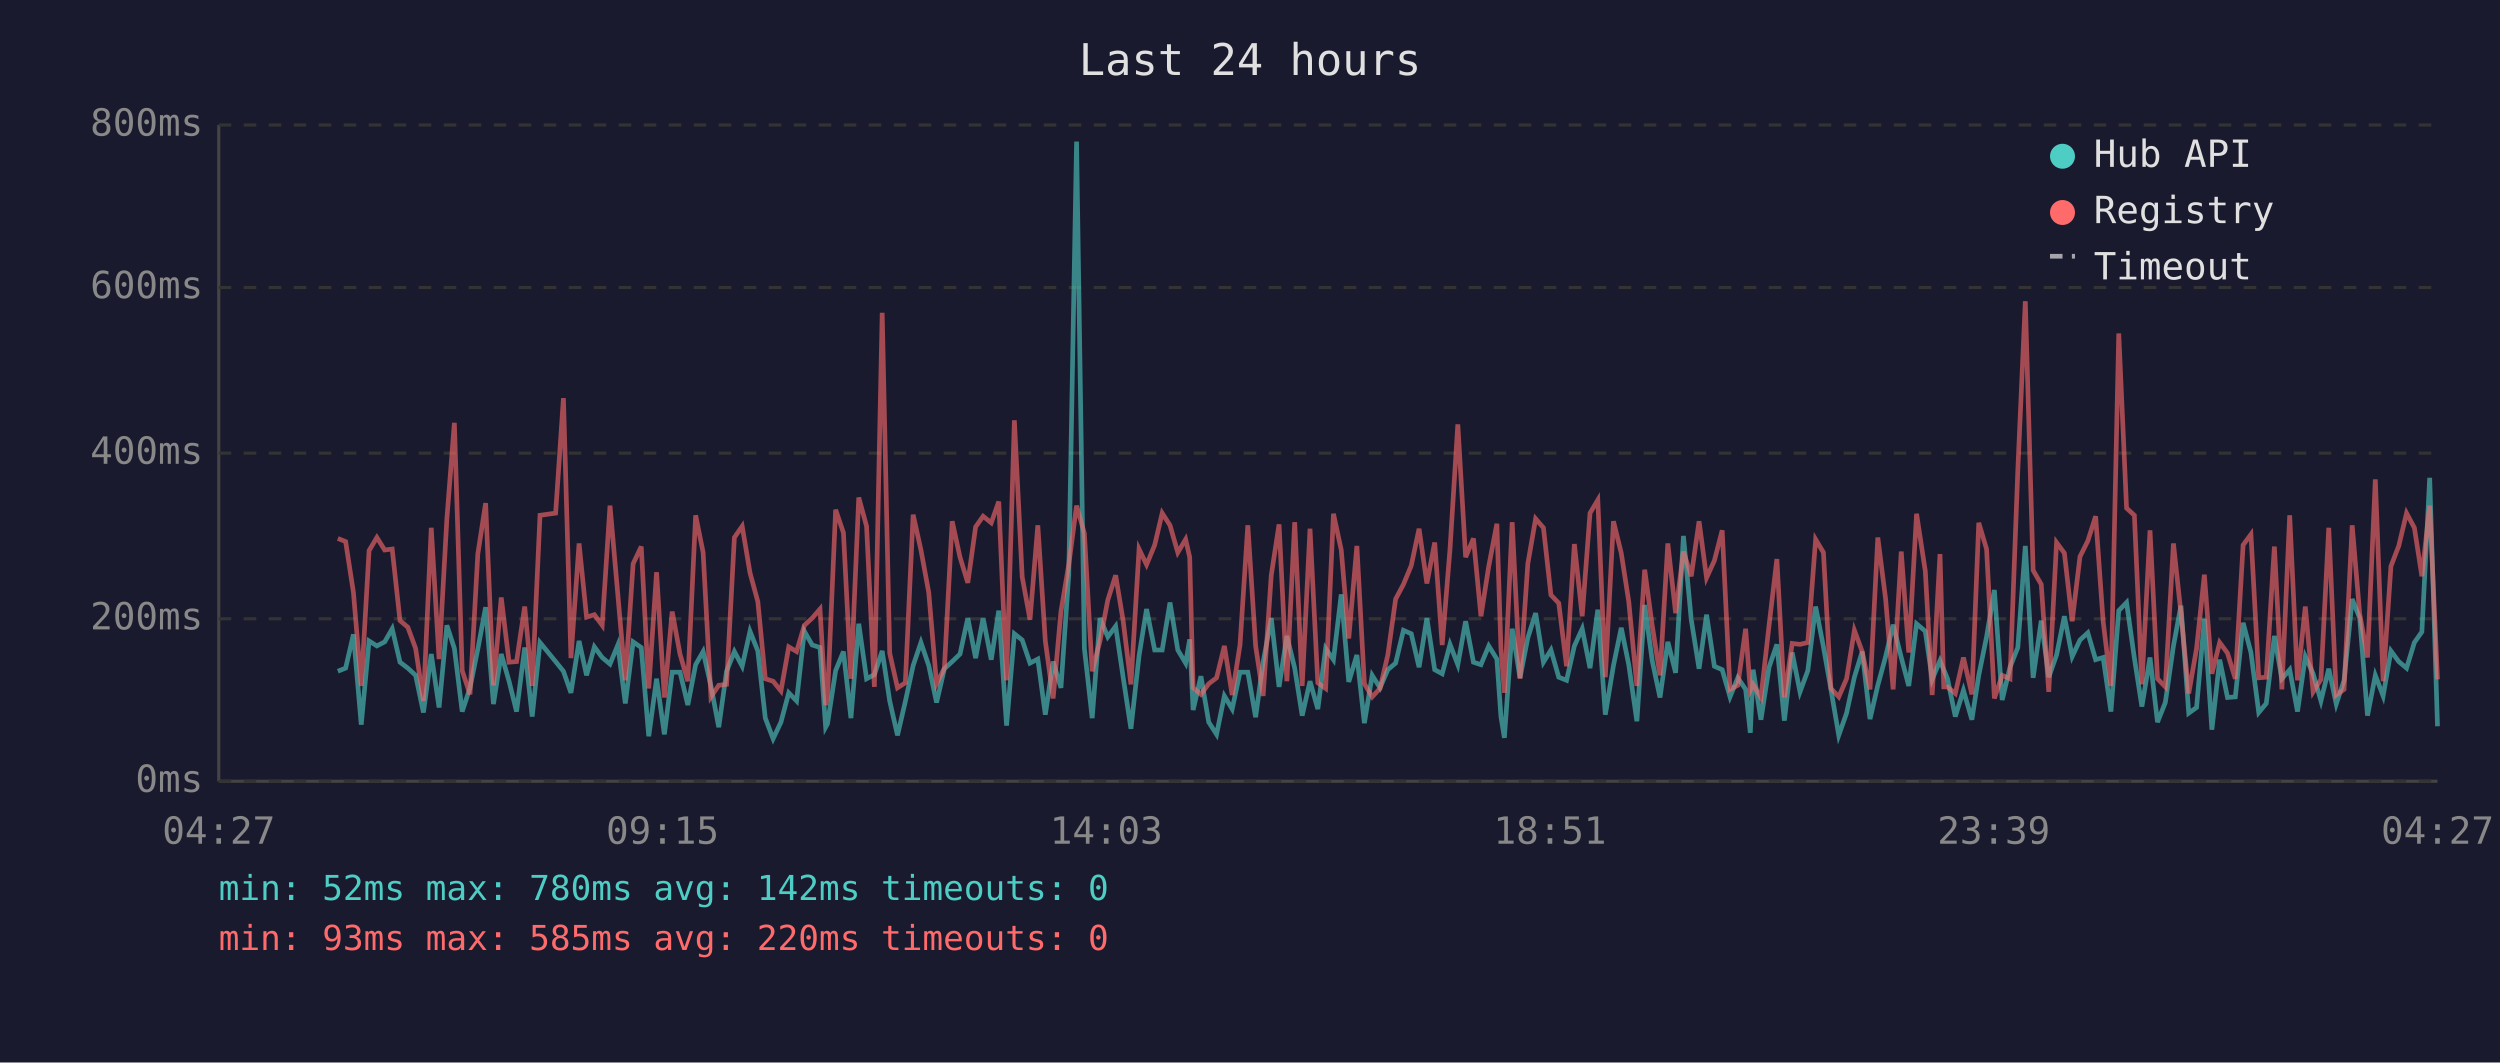
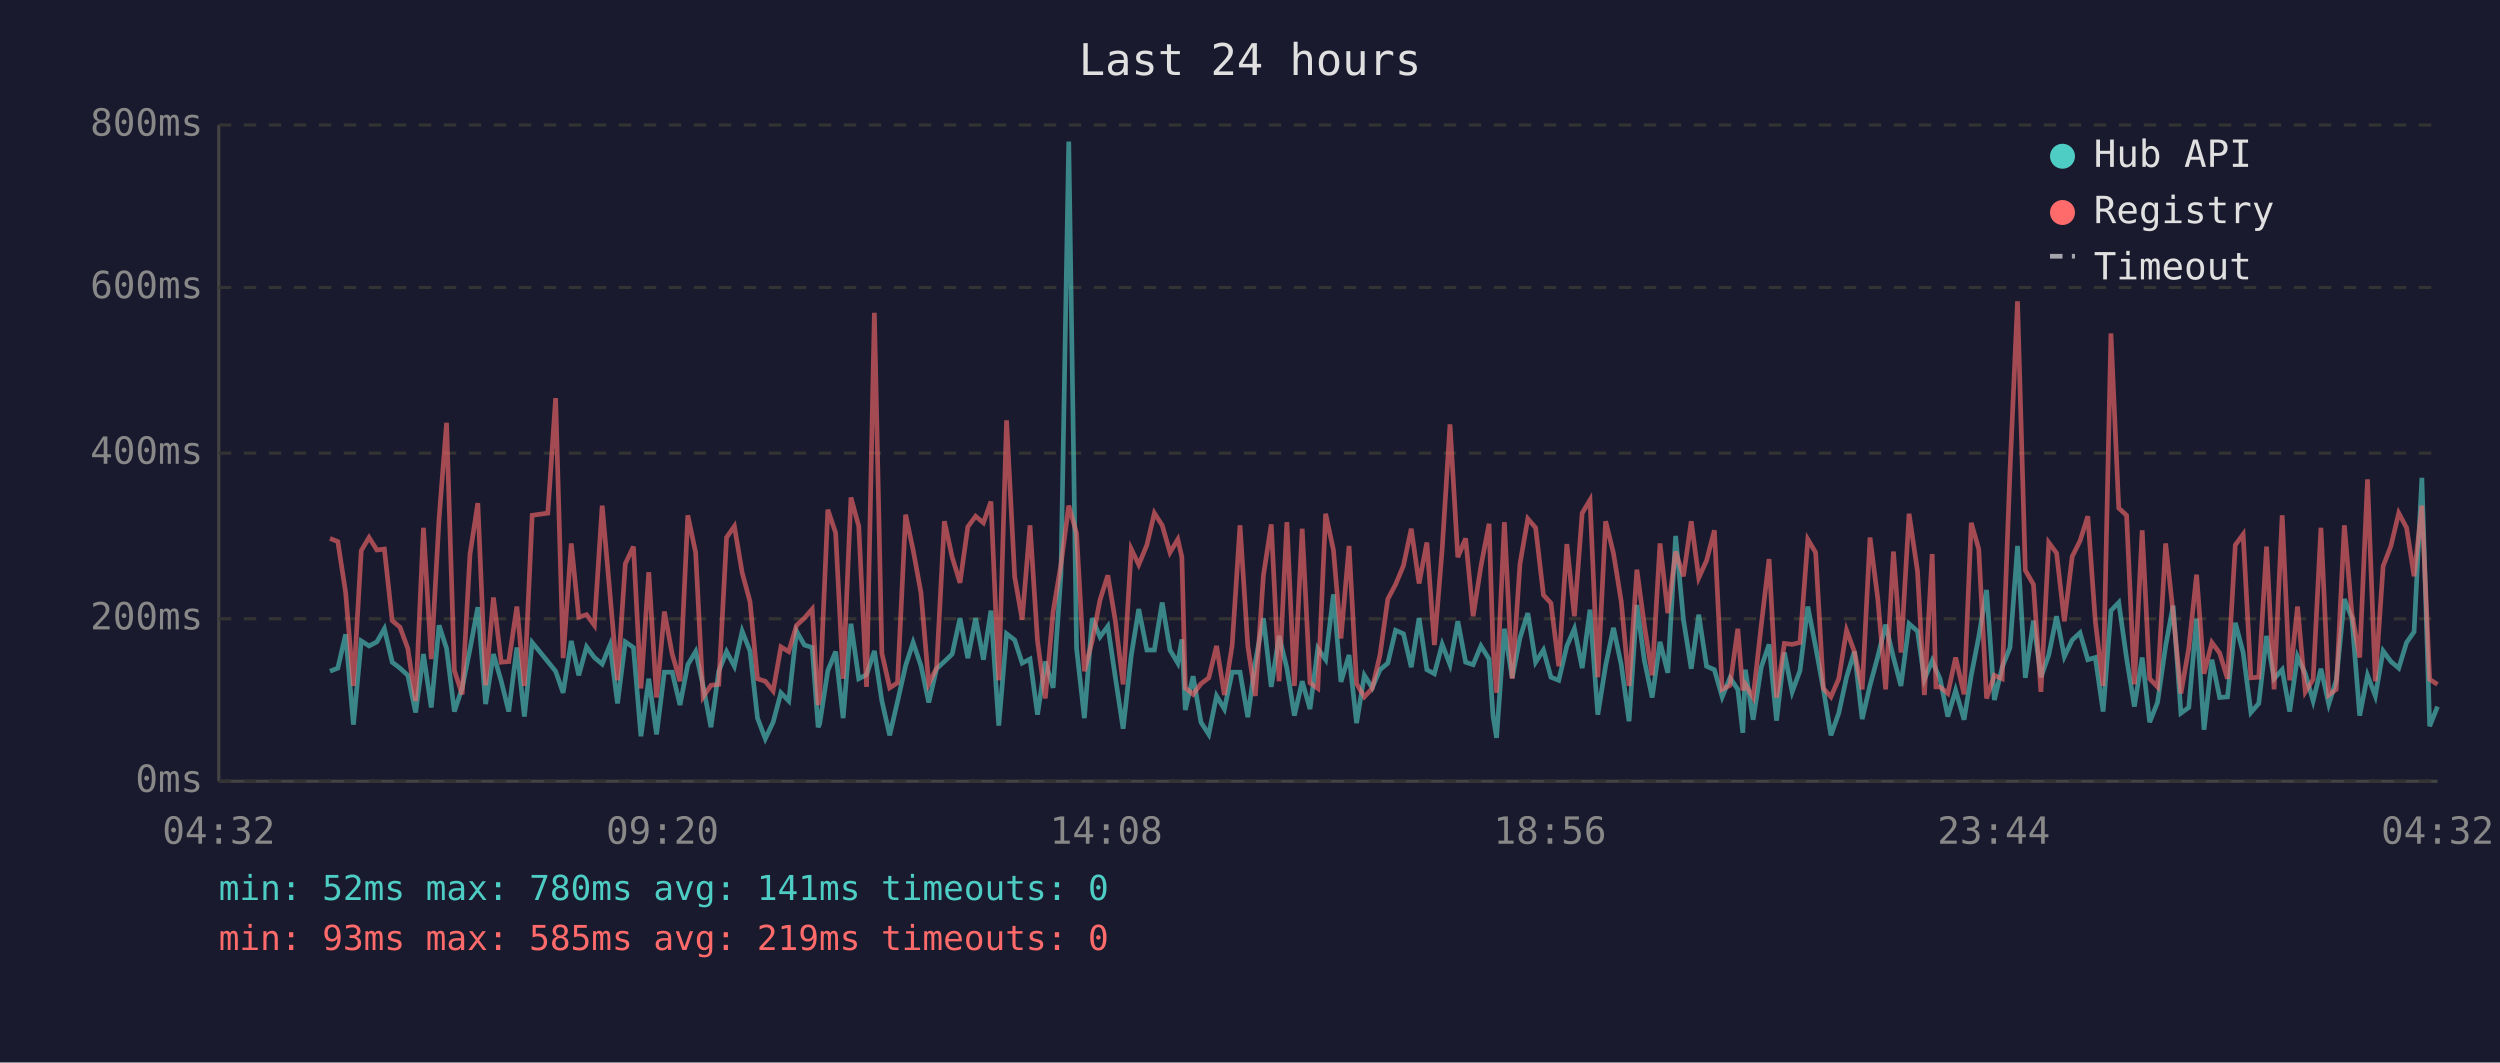
<svg xmlns="http://www.w3.org/2000/svg" viewBox="0 0 800 340" font-family="monospace" font-size="12">
  <rect width="800" height="340" fill="#1a1a2e" />
  <text x="400" y="24" fill="#e0e0e0" font-size="14" text-anchor="middle">Last 24 hours</text>
  <line x1="70" y1="40" x2="70" y2="250" stroke="#444" stroke-width="1" />
  <line x1="70" y1="250" x2="780" y2="250" stroke="#444" stroke-width="1" />
  <line x1="70" y1="250" x2="780" y2="250" stroke="#333" stroke-width="1" stroke-dasharray="4" />
  <text x="65" y="250" fill="#888" text-anchor="end" dominant-baseline="middle">0ms</text>
  <line x1="70" y1="198" x2="780" y2="198" stroke="#333" stroke-width="1" stroke-dasharray="4" />
  <text x="65" y="198" fill="#888" text-anchor="end" dominant-baseline="middle">200ms</text>
  <line x1="70" y1="145" x2="780" y2="145" stroke="#333" stroke-width="1" stroke-dasharray="4" />
  <text x="65" y="145" fill="#888" text-anchor="end" dominant-baseline="middle">400ms</text>
  <line x1="70" y1="92" x2="780" y2="92" stroke="#333" stroke-width="1" stroke-dasharray="4" />
  <text x="65" y="92" fill="#888" text-anchor="end" dominant-baseline="middle">600ms</text>
  <line x1="70" y1="40" x2="780" y2="40" stroke="#333" stroke-width="1" stroke-dasharray="4" />
  <text x="65" y="40" fill="#888" text-anchor="end" dominant-baseline="middle">800ms</text>
-   <text x="70" y="270" fill="#888" text-anchor="middle">04:27</text>
-   <text x="212" y="270" fill="#888" text-anchor="middle">09:15</text>
-   <text x="354" y="270" fill="#888" text-anchor="middle">14:03</text>
-   <text x="496" y="270" fill="#888" text-anchor="middle">18:51</text>
-   <text x="638" y="270" fill="#888" text-anchor="middle">23:39</text>
-   <text x="780" y="270" fill="#888" text-anchor="middle">04:27</text>
-   <polyline points="108.1,214.8 110.6,213.8 113.1,203.0 115.6,231.9 118.1,205.1 120.6,206.7 123.1,205.4 125.5,201.2 128.0,211.9 130.5,213.8 133.0,216.1 135.5,228.0 138.0,209.3 140.5,226.4 143.0,200.1 145.4,207.5 147.9,227.7 150.4,220.1 152.9,207.7 155.4,194.3 157.9,225.3 160.4,209.3 162.9,218.0 165.3,227.7 167.9,207.2 170.3,229.3 172.8,205.6 177.8,211.7 180.3,214.8 182.7,221.7 185.3,205.1 187.7,216.1 190.2,207.0 192.7,210.4 195.2,212.5 197.7,206.4 200.1,225.1 202.6,205.4 205.2,207.2 207.6,235.6 210.1,217.2 212.6,235.0 215.1,215.1 217.6,215.1 220.1,225.6 222.6,212.7 225.0,208.5 227.5,219.5 230.0,232.7 232.5,214.8 235.0,208.5 237.5,213.2 240.0,202.0 242.5,208.3 244.9,229.8 247.4,236.4 249.9,231.1 252.4,221.7 254.9,224.3 257.4,202.0 259.9,206.4 262.4,207.2 264.2,232.7 264.8,231.6 267.4,214.6 269.9,208.5 272.3,229.8 274.8,199.6 277.3,217.2 279.8,215.9 282.3,208.3 284.7,224.3 287.2,235.3 289.7,224.5 292.2,213.0 294.7,205.6 297.2,213.0 299.7,224.8 302.2,214.0 304.7,211.7 307.2,209.3 309.7,197.8 312.2,210.6 314.6,197.8 317.2,211.1 319.6,195.4 322.1,232.2 324.6,202.8 327.1,204.8 329.6,212.2 332.1,210.9 334.5,228.7 337.0,211.7 339.5,220.1 342.0,183.9 344.5,45.3 347.0,207.5 349.5,229.8 352.0,197.8 354.5,203.8 357.0,200.4 359.4,216.7 361.9,233.2 364.5,209.8 366.9,194.9 369.5,208.0 371.9,208.0 374.4,192.8 376.9,208.0 379.4,212.2 380.7,204.6 381.8,227.2 384.3,216.4 386.8,231.1 389.3,235.0 391.8,222.7 394.3,226.9 396.8,215.1 399.3,215.1 401.8,229.5 404.2,211.9 406.8,197.8 409.3,219.8 411.8,203.5 414.3,213.8 416.7,229.0 419.2,218.0 421.7,226.9 424.2,207.5 426.7,211.1 429.2,190.2 431.6,218.2 434.2,209.6 436.6,231.4 439.1,216.1 441.6,220.1 444.1,214.3 446.6,212.2 449.1,201.7 451.6,202.8 454.1,213.5 456.6,197.8 459.1,214.3 461.5,215.6 464.0,206.2 466.5,212.7 469.0,198.8 471.5,211.9 473.9,212.7 476.4,206.7 479.0,210.9 480.3,229.3 481.4,236.1 483.9,201.2 486.4,216.9 488.9,204.1 491.4,196.2 493.9,211.9 496.3,208.0 498.8,216.7 501.3,217.7 503.8,206.7 506.3,201.2 508.8,213.8 511.3,195.1 513.7,228.7 516.3,213.0 518.8,200.9 521.2,212.7 523.8,230.8 526.3,193.6 528.7,211.4 531.2,223.2 533.7,205.4 536.2,215.3 538.7,171.5 541.2,198.3 543.7,214.0 546.1,196.7 548.6,213.2 551.1,214.3 553.6,223.0 556.1,216.9 558.6,220.6 560.1,234.5 561.0,214.3 563.5,230.3 566.1,213.5 568.6,206.2 571.0,230.6 573.5,208.8 576.0,221.4 578.5,214.6 581.0,194.1 583.5,207.0 585.9,220.6 588.4,235.3 590.9,228.2 593.4,216.7 595.9,208.5 598.4,230.1 600.9,219.3 603.4,210.1 605.8,199.9 608.4,210.4 610.8,219.5 613.3,199.6 616.1,202.0 618.3,217.4 620.8,211.4 622.0,214.3 623.2,217.2 625.7,229.3 628.3,220.9 631.0,230.3 633.2,216.1 635.7,203.8 638.2,188.8 640.7,224.0 643.2,213.5 645.7,207.2 648.1,174.7 650.6,216.9 653.2,198.6 655.6,216.7 658.1,209.6 660.6,197.2 663.1,210.1 665.6,204.8 668.1,202.5 670.6,211.1 673.0,210.4 675.5,227.7 678.0,195.4 680.5,192.8 683.0,210.6 685.4,226.1 688.0,210.4 690.4,231.1 692.9,224.8 695.5,206.7 697.9,193.8 700.4,228.2 702.9,226.4 705.4,198.0 707.8,233.5 710.3,211.1 712.8,223.2 715.3,223.0 717.8,199.3 720.3,208.8 722.8,228.0 725.2,225.1 727.8,203.5 730.2,217.2 732.7,214.3 735.2,227.7 737.7,210.1 740.2,215.6 742.7,224.3 745.2,214.0 747.6,225.3 750.1,217.7 752.7,191.7 755.1,197.8 757.6,229.0 760.1,216.1 762.6,222.7 765.1,208.3 767.6,211.7 770.1,213.8 772.6,205.6 775.0,202.2 777.5,152.9 780.0,232.4" fill="none" stroke="#4ecdc4" stroke-width="1.5" opacity="0.6" />
-   <polyline points="108.1,172.3 110.6,173.3 113.1,189.6 115.6,219.5 118.1,176.2 120.6,172.0 123.1,176.0 125.5,175.7 128.0,198.6 130.5,200.7 133.0,207.5 135.5,224.3 138.0,168.9 140.5,210.9 143.0,166.0 145.4,135.3 147.9,214.6 150.4,222.2 152.9,177.3 155.4,161.0 157.9,219.3 160.4,191.2 162.9,211.9 165.3,211.7 167.9,194.1 170.3,219.5 172.8,164.9 177.8,164.2 180.3,127.4 182.7,210.6 185.3,173.9 187.7,197.5 190.2,196.7 192.7,200.1 195.2,161.8 197.7,190.2 200.1,217.7 202.6,180.4 205.2,174.9 207.6,220.3 210.1,183.1 212.6,223.2 215.1,195.7 217.6,209.3 220.1,218.0 222.6,164.9 225.0,176.8 227.5,223.0 230.0,219.3 232.5,219.0 235.0,172.0 237.5,168.4 240.0,183.3 242.5,192.5 244.9,217.2 247.4,218.0 249.9,221.1 252.4,207.0 254.9,208.5 257.4,200.1 259.9,197.8 262.4,194.9 264.2,225.6 264.8,223.0 267.4,163.1 269.9,170.5 272.3,217.2 274.8,159.2 277.3,168.4 279.8,219.8 282.3,100.1 284.7,209.0 287.2,220.1 289.7,218.5 292.2,164.7 294.7,176.0 297.2,189.6 299.7,218.8 302.2,213.8 304.7,166.8 307.2,178.3 309.7,186.5 312.2,168.6 314.6,165.2 317.2,167.3 319.6,160.5 322.1,217.7 324.6,134.5 327.1,184.6 329.6,198.3 332.1,168.1 334.5,205.1 337.0,223.5 339.5,195.7 342.0,180.7 344.5,161.8 347.0,170.7 349.5,214.8 352.0,205.1 354.5,192.0 357.0,184.1 359.4,198.6 361.9,219.0 364.5,175.7 366.9,180.7 369.5,174.4 371.9,164.2 374.4,168.1 376.9,176.8 379.4,172.6 380.7,178.3 381.8,220.1 384.3,222.2 386.8,218.8 389.3,216.9 391.8,206.7 394.3,222.4 396.8,206.4 399.3,168.1 401.8,206.7 404.2,222.7 406.8,184.1 409.3,167.8 411.8,218.0 414.3,167.1 416.7,219.5 419.2,169.2 421.7,218.5 424.2,220.3 426.7,164.4 429.2,176.0 431.6,204.3 434.2,174.7 436.6,218.8 439.1,223.0 441.6,220.3 444.1,209.6 446.6,191.7 449.1,187.0 451.6,181.0 454.1,169.2 456.6,186.7 459.1,173.6 461.5,206.4 464.0,175.7 466.5,135.8 469.0,178.3 471.5,172.3 473.9,197.2 476.4,181.2 479.0,167.6 480.3,207.5 481.4,221.7 483.9,167.1 486.4,217.2 488.9,180.4 491.4,166.0 493.9,168.9 496.3,190.4 498.8,193.0 501.3,213.2 503.8,174.1 506.3,197.2 508.8,164.2 511.3,160.0 513.7,216.7 516.3,166.8 518.8,177.0 521.2,192.5 523.8,219.5 526.3,182.3 528.7,200.1 531.2,216.1 533.7,173.9 536.2,196.2 538.7,176.5 541.2,184.4 543.7,166.8 546.1,184.9 548.6,179.4 551.1,169.7 553.6,220.6 556.1,219.3 558.6,201.2 560.1,220.9 561.0,219.0 563.5,223.2 566.1,200.1 568.6,178.9 571.0,223.2 573.5,205.9 576.0,206.2 578.5,205.6 581.0,172.6 583.5,176.8 585.9,220.3 588.4,223.0 590.9,217.2 593.4,201.7 595.9,208.5 598.4,220.6 600.9,172.0 603.4,191.7 605.8,220.6 608.4,176.5 610.8,208.8 613.3,164.4 616.1,182.8 618.3,222.4 620.8,177.3 622.0,219.8 623.2,219.8 625.7,221.9 628.3,210.4 631.0,222.2 633.2,167.3 635.7,175.7 638.2,223.5 640.7,216.1 643.2,217.2 645.7,150.5 648.1,96.4 650.6,182.5 653.2,187.0 655.6,221.4 658.1,173.6 660.6,177.0 663.1,198.8 665.6,178.1 668.1,173.1 670.6,165.2 673.0,198.8 675.5,219.5 678.0,106.7 680.5,162.6 683.0,164.9 685.4,219.0 688.0,169.7 690.4,217.2 692.9,219.8 695.5,173.9 697.9,196.2 700.4,221.9 702.9,207.5 705.4,183.9 707.8,215.6 710.3,205.6 712.8,209.0 715.3,217.2 717.8,174.4 720.3,171.0 722.8,216.9 725.2,216.7 727.8,174.9 730.2,220.6 732.7,164.9 735.2,217.7 737.7,194.1 740.2,221.4 742.7,217.4 745.2,168.9 747.6,222.4 750.1,220.6 752.7,168.1 755.1,196.4 757.6,210.4 760.1,153.4 762.6,218.0 765.1,181.2 767.6,174.7 770.1,164.2 772.6,168.9 775.0,184.4 777.5,161.8 780.0,217.4" fill="none" stroke="#ff6b6b" stroke-width="1.5" opacity="0.6" />
+   <text x="70" y="270" fill="#888" text-anchor="middle">04:32</text>
+   <text x="212" y="270" fill="#888" text-anchor="middle">09:20</text>
+   <text x="354" y="270" fill="#888" text-anchor="middle">14:08</text>
+   <text x="496" y="270" fill="#888" text-anchor="middle">18:56</text>
+   <text x="638" y="270" fill="#888" text-anchor="middle">23:44</text>
+   <text x="780" y="270" fill="#888" text-anchor="middle">04:32</text>
+   <polyline points="105.6,214.8 108.1,213.8 110.6,203.0 113.1,231.9 115.6,205.1 118.1,206.7 120.6,205.4 123.0,201.2 125.5,211.9 128.0,213.8 130.5,216.1 133.0,228.0 135.5,209.3 138.0,226.4 140.5,200.1 142.9,207.5 145.4,227.7 147.9,220.1 150.4,207.7 152.9,194.3 155.4,225.3 157.9,209.3 160.4,218.0 162.8,227.7 165.4,207.2 167.8,229.3 170.3,205.6 175.3,211.7 177.8,214.8 180.2,221.7 182.8,205.1 185.2,216.1 187.7,207.0 190.2,210.4 192.7,212.5 195.2,206.4 197.6,225.1 200.1,205.4 202.7,207.2 205.1,235.6 207.6,217.2 210.1,235.0 212.6,215.1 215.1,215.1 217.6,225.6 220.1,212.7 222.6,208.5 225.0,219.5 227.5,232.7 230.0,214.8 232.5,208.5 235.0,213.2 237.5,202.0 240.0,208.3 242.4,229.8 244.9,236.4 247.4,231.1 249.9,221.7 252.4,224.3 254.9,202.0 257.4,206.4 259.9,207.2 261.8,232.7 262.3,231.6 264.9,214.6 267.4,208.5 269.8,229.8 272.3,199.6 274.8,217.2 277.3,215.9 279.8,208.3 282.2,224.3 284.7,235.3 287.2,224.5 289.8,213.0 292.2,205.6 294.7,213.0 297.2,224.8 299.7,214.0 302.2,211.7 304.7,209.3 307.2,197.8 309.7,210.6 312.2,197.8 314.7,211.1 317.1,195.4 319.6,232.2 322.1,202.8 324.7,204.8 327.1,212.2 329.6,210.9 332.0,228.7 334.5,211.7 337.0,220.1 339.5,183.9 342.0,45.3 344.5,207.5 347.0,229.8 349.5,197.8 352.0,203.8 354.5,200.4 356.9,216.7 359.4,233.2 362.0,209.8 364.4,194.9 367.0,208.0 369.4,208.0 371.9,192.8 374.4,208.0 376.9,212.2 378.2,204.6 379.3,227.2 381.8,216.4 384.3,231.1 386.8,235.0 389.3,222.7 391.8,226.9 394.3,215.1 396.8,215.1 399.3,229.5 401.7,211.9 404.3,197.8 406.8,219.8 409.3,203.5 411.8,213.8 414.2,229.0 416.7,218.0 419.2,226.9 421.7,207.5 424.2,211.1 426.7,190.2 429.1,218.2 431.7,209.6 434.1,231.4 436.6,216.1 439.1,220.1 441.6,214.3 444.1,212.2 446.6,201.7 449.1,202.8 451.6,213.5 454.1,197.8 456.6,214.3 459.0,215.6 461.5,206.2 464.0,212.7 466.5,198.8 469.0,211.9 471.4,212.7 473.9,206.7 476.5,210.9 477.8,229.3 478.9,236.1 481.4,201.2 483.9,216.9 486.4,204.1 488.9,196.2 491.4,211.9 493.9,208.0 496.3,216.7 498.8,217.7 501.4,206.7 503.8,201.2 506.3,213.8 508.8,195.1 511.3,228.7 513.8,213.0 516.3,200.9 518.8,212.7 521.3,230.8 523.8,193.6 526.2,211.4 528.7,223.2 531.2,205.4 533.7,215.3 536.2,171.5 538.7,198.3 541.2,214.0 543.6,196.7 546.1,213.2 548.6,214.3 551.1,223.0 553.6,216.9 556.1,220.6 557.7,234.5 558.5,214.3 561.0,230.3 563.6,213.5 566.1,206.2 568.5,230.6 571.0,208.8 573.5,221.4 576.0,214.6 578.5,194.1 581.0,207.0 583.5,220.6 585.9,235.3 588.4,228.2 590.9,216.7 593.4,208.5 595.9,230.1 598.4,219.3 600.9,210.1 603.4,199.9 605.9,210.4 608.3,219.5 610.9,199.6 613.6,202.0 615.8,217.4 618.3,211.4 619.5,214.3 620.8,217.2 623.3,229.3 625.8,220.9 628.5,230.3 630.8,216.1 633.2,203.8 635.7,188.8 638.2,224.0 640.7,213.5 643.2,207.2 645.6,174.7 648.1,216.9 650.7,198.6 653.1,216.7 655.6,209.6 658.1,197.2 660.6,210.1 663.1,204.8 665.6,202.5 668.1,211.1 670.5,210.4 673.0,227.7 675.5,195.4 678.0,192.8 680.5,210.6 683.0,226.1 685.5,210.4 687.9,231.1 690.4,224.8 693.0,206.7 695.4,193.8 697.9,228.2 700.4,226.4 702.9,198.0 705.3,233.5 707.8,211.1 710.3,223.2 712.8,223.0 715.3,199.3 717.8,208.8 720.3,228.0 722.8,225.1 725.3,203.5 727.7,217.2 730.3,214.3 732.7,227.7 735.2,210.1 737.7,215.6 740.2,224.3 742.7,214.0 745.2,225.3 747.6,217.7 750.2,191.7 752.6,197.8 755.1,229.0 757.6,216.1 760.1,222.7 762.6,208.3 765.1,211.7 767.6,213.8 770.1,205.6 772.5,202.2 775.0,152.9 777.5,232.4 780.0,226.1" fill="none" stroke="#4ecdc4" stroke-width="1.5" opacity="0.6" />
+   <polyline points="105.6,172.3 108.1,173.3 110.6,189.6 113.1,219.5 115.6,176.2 118.1,172.0 120.6,176.0 123.0,175.7 125.5,198.6 128.0,200.7 130.5,207.5 133.0,224.3 135.5,168.9 138.0,210.9 140.5,166.0 142.9,135.3 145.4,214.6 147.9,222.2 150.4,177.3 152.9,161.0 155.4,219.3 157.9,191.2 160.4,211.9 162.8,211.7 165.4,194.1 167.8,219.5 170.3,164.9 175.3,164.2 177.8,127.4 180.2,210.6 182.8,173.9 185.2,197.5 187.7,196.7 190.2,200.1 192.7,161.8 195.2,190.2 197.6,217.7 200.1,180.4 202.7,174.9 205.1,220.3 207.6,183.1 210.1,223.2 212.6,195.7 215.1,209.3 217.6,218.0 220.1,164.9 222.6,176.8 225.0,223.0 227.5,219.3 230.0,219.0 232.5,172.0 235.0,168.4 237.5,183.3 240.0,192.5 242.4,217.2 244.9,218.0 247.4,221.1 249.9,207.0 252.4,208.5 254.9,200.1 257.4,197.8 259.9,194.9 261.8,225.6 262.3,223.0 264.9,163.1 267.4,170.5 269.8,217.2 272.3,159.2 274.8,168.4 277.3,219.8 279.8,100.1 282.2,209.0 284.7,220.1 287.2,218.5 289.8,164.7 292.2,176.0 294.7,189.6 297.2,218.8 299.7,213.8 302.2,166.8 304.7,178.3 307.2,186.5 309.7,168.6 312.2,165.2 314.7,167.3 317.1,160.5 319.6,217.7 322.1,134.5 324.7,184.6 327.1,198.3 329.6,168.1 332.0,205.1 334.5,223.5 337.0,195.7 339.5,180.7 342.0,161.8 344.5,170.7 347.0,214.8 349.5,205.1 352.0,192.0 354.5,184.1 356.9,198.6 359.4,219.0 362.0,175.7 364.4,180.7 367.0,174.4 369.4,164.2 371.9,168.1 374.4,176.8 376.9,172.6 378.2,178.3 379.3,220.1 381.8,222.2 384.3,218.8 386.8,216.9 389.3,206.7 391.8,222.4 394.3,206.4 396.8,168.1 399.3,206.7 401.7,222.7 404.3,184.1 406.8,167.8 409.3,218.0 411.8,167.1 414.2,219.5 416.7,169.2 419.2,218.5 421.7,220.3 424.2,164.4 426.7,176.0 429.1,204.3 431.7,174.7 434.1,218.8 436.6,223.0 439.1,220.3 441.6,209.6 444.1,191.7 446.6,187.0 449.1,181.0 451.6,169.2 454.1,186.7 456.6,173.6 459.0,206.4 461.5,175.7 464.0,135.8 466.5,178.3 469.0,172.3 471.4,197.2 473.9,181.2 476.5,167.6 477.8,207.5 478.9,221.7 481.4,167.1 483.9,217.2 486.4,180.4 488.9,166.0 491.4,168.9 493.9,190.4 496.3,193.0 498.8,213.2 501.4,174.1 503.8,197.2 506.3,164.2 508.8,160.0 511.3,216.7 513.8,166.8 516.3,177.0 518.8,192.5 521.3,219.5 523.8,182.3 526.2,200.1 528.7,216.1 531.2,173.9 533.7,196.2 536.2,176.5 538.7,184.4 541.2,166.8 543.6,184.9 546.1,179.4 548.6,169.7 551.1,220.6 553.6,219.3 556.1,201.2 557.7,220.9 558.5,219.0 561.0,223.2 563.6,200.1 566.1,178.9 568.5,223.2 571.0,205.9 573.5,206.2 576.0,205.6 578.5,172.6 581.0,176.8 583.5,220.3 585.9,223.0 588.4,217.2 590.9,201.7 593.4,208.5 595.9,220.6 598.4,172.0 600.9,191.7 603.4,220.6 605.9,176.5 608.3,208.8 610.9,164.4 613.6,182.8 615.8,222.4 618.3,177.3 619.5,219.8 620.8,219.8 623.3,221.9 625.8,210.4 628.5,222.2 630.8,167.3 633.2,175.7 635.7,223.5 638.2,216.1 640.7,217.2 643.2,150.5 645.6,96.4 648.1,182.5 650.7,187.0 653.1,221.4 655.6,173.6 658.1,177.0 660.6,198.8 663.1,178.1 665.6,173.1 668.1,165.2 670.5,198.8 673.0,219.5 675.5,106.7 678.0,162.6 680.5,164.9 683.0,219.0 685.5,169.7 687.9,217.2 690.4,219.8 693.0,173.9 695.4,196.2 697.9,221.9 700.4,207.5 702.9,183.9 705.3,215.6 707.8,205.6 710.3,209.0 712.8,217.2 715.3,174.4 717.8,171.0 720.3,216.9 722.8,216.7 725.3,174.9 727.7,220.6 730.3,164.9 732.7,217.7 735.2,194.1 737.7,221.4 740.2,217.4 742.7,168.9 745.2,222.4 747.6,220.6 750.2,168.1 752.6,196.4 755.1,210.4 757.6,153.4 760.1,218.0 762.6,181.2 765.1,174.7 767.6,164.2 770.1,168.9 772.5,184.4 775.0,161.8 777.5,217.4 780.0,219.0" fill="none" stroke="#ff6b6b" stroke-width="1.5" opacity="0.6" />
  <circle cx="660" cy="50" r="4" fill="#4ecdc4" />
  <text x="670" y="50" fill="#e0e0e0" dominant-baseline="middle">Hub API</text>
  <circle cx="660" cy="68" r="4" fill="#ff6b6b" />
  <text x="670" y="68" fill="#e0e0e0" dominant-baseline="middle">Registry</text>
  <line x1="656" y1="82" x2="664" y2="82" stroke="#e0e0e0" stroke-width="1.5" stroke-dasharray="4,3" opacity="0.7" />
  <text x="670" y="86" fill="#e0e0e0" dominant-baseline="middle">Timeout</text>
-   <text x="70" y="288" fill="#4ecdc4" font-size="11">min: 52ms  max: 780ms  avg: 142ms  timeouts: 0</text>
-   <text x="70" y="304" fill="#ff6b6b" font-size="11">min: 93ms  max: 585ms  avg: 220ms  timeouts: 0</text>
+   <text x="70" y="288" fill="#4ecdc4" font-size="11">min: 52ms  max: 780ms  avg: 141ms  timeouts: 0</text>
+   <text x="70" y="304" fill="#ff6b6b" font-size="11">min: 93ms  max: 585ms  avg: 219ms  timeouts: 0</text>
</svg>
